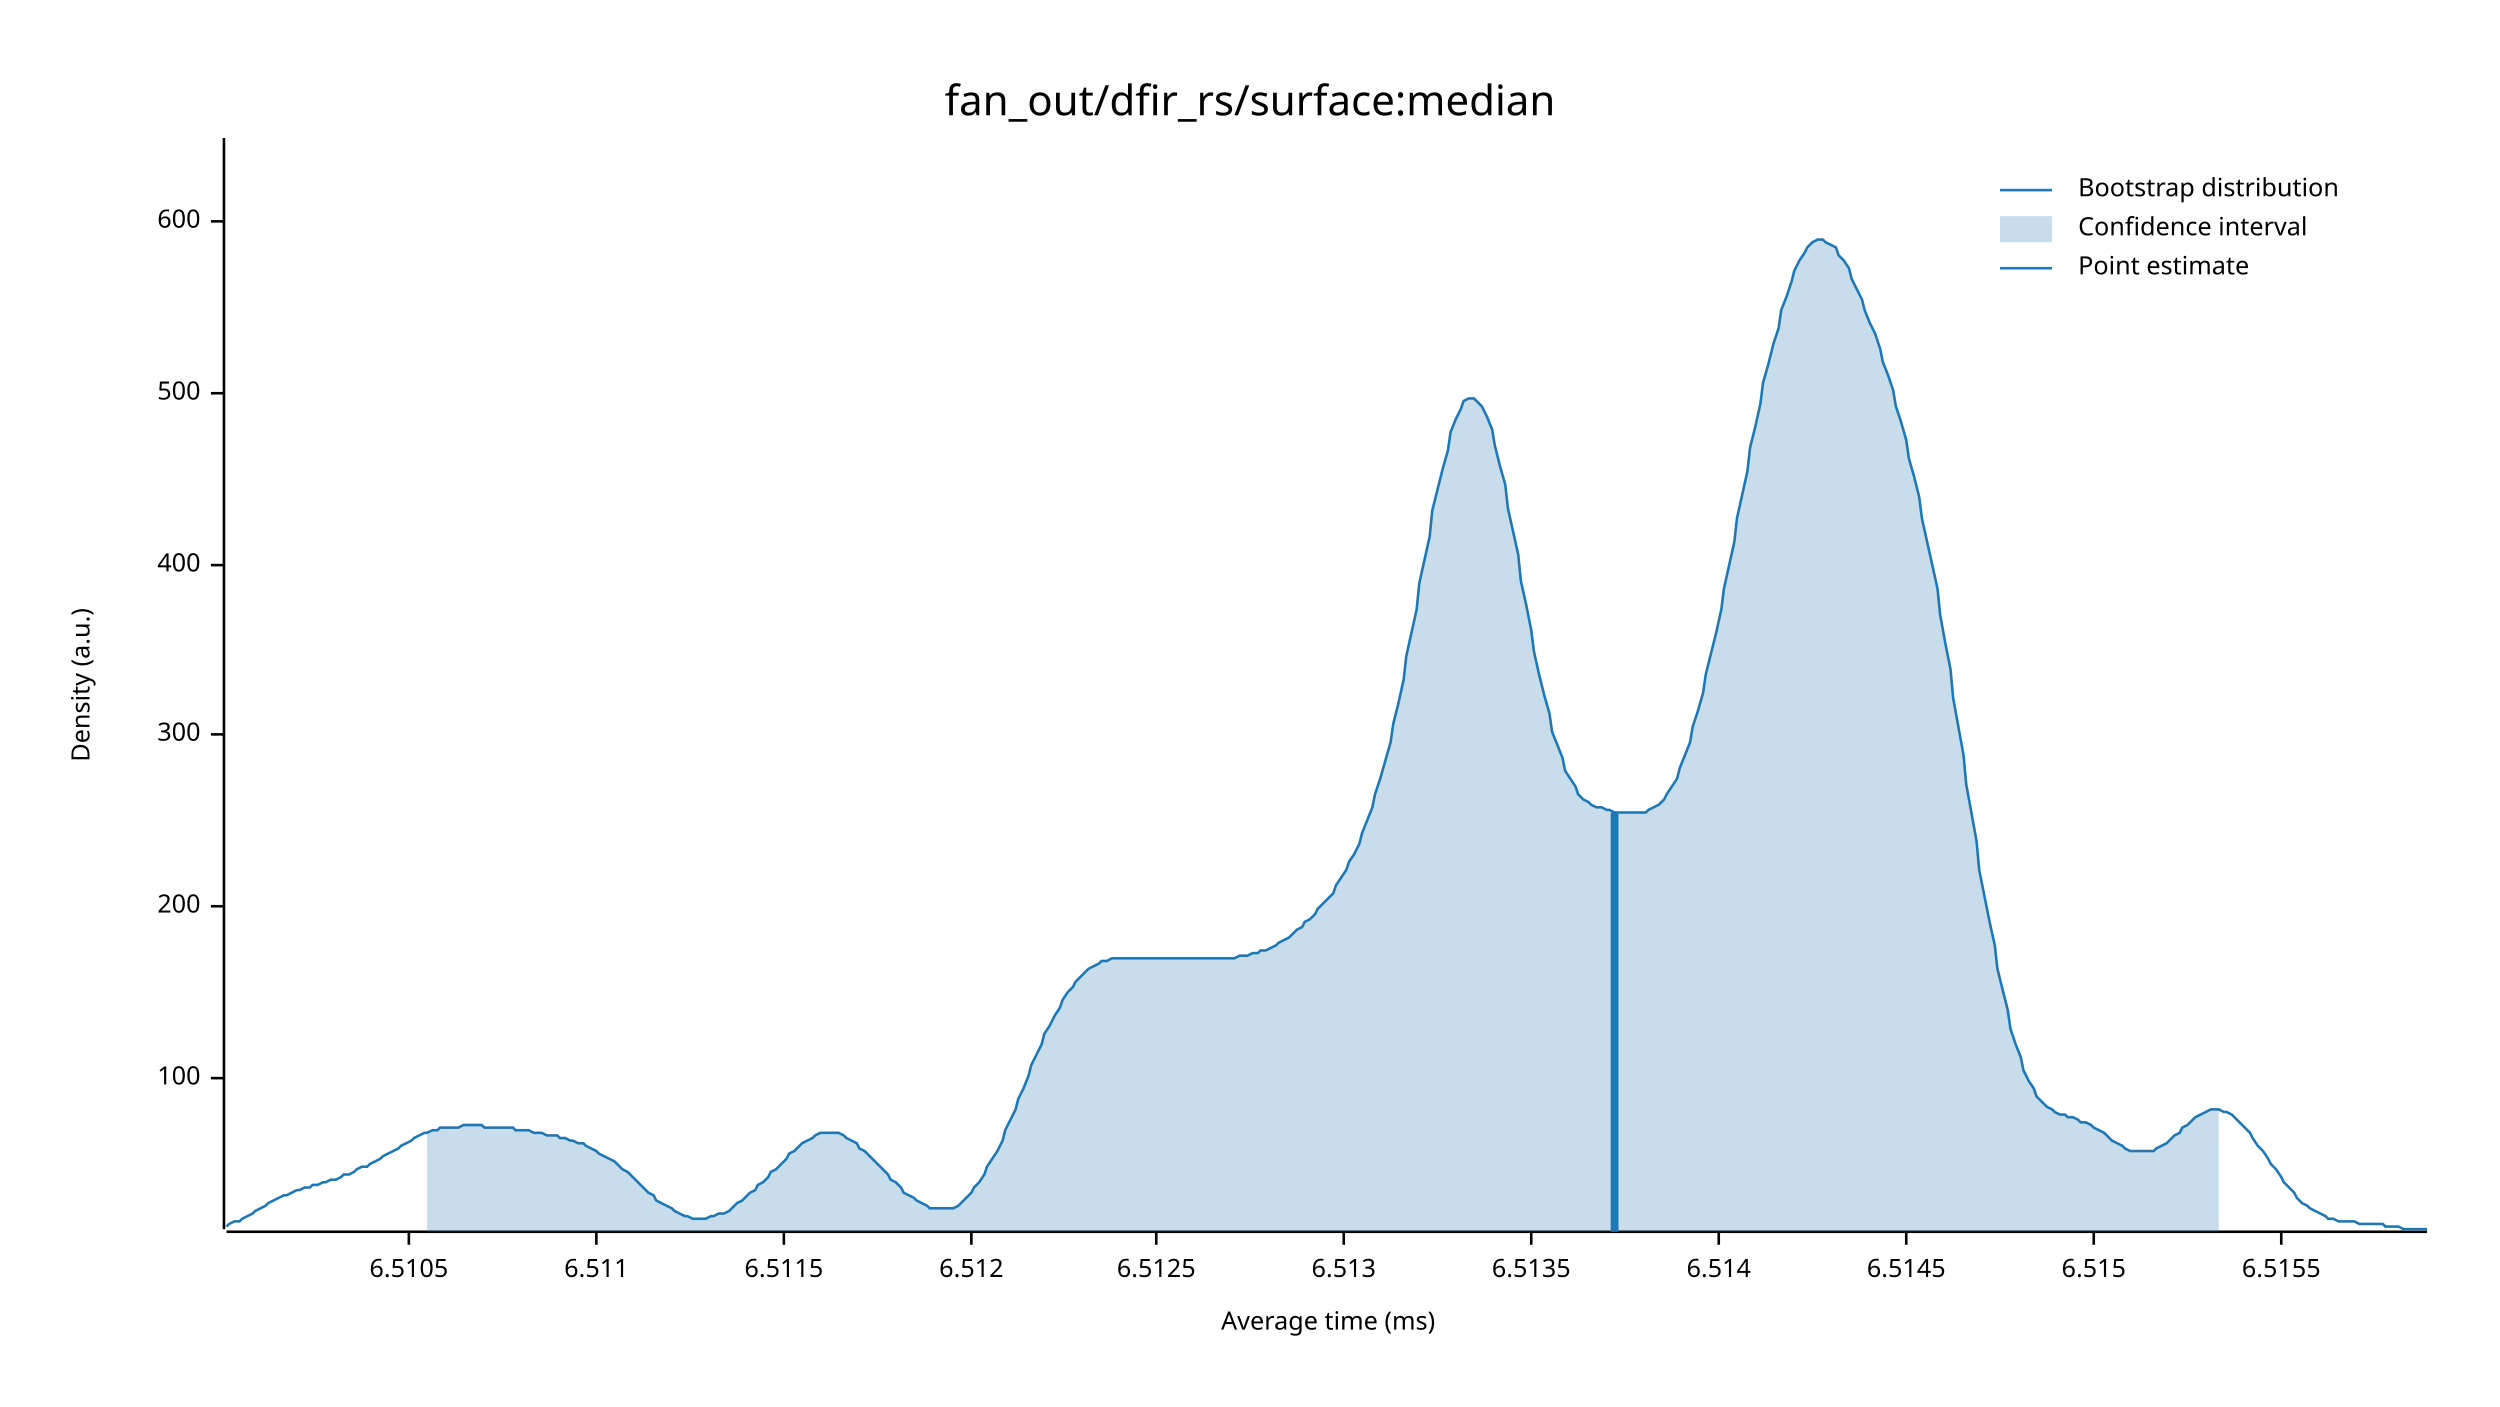
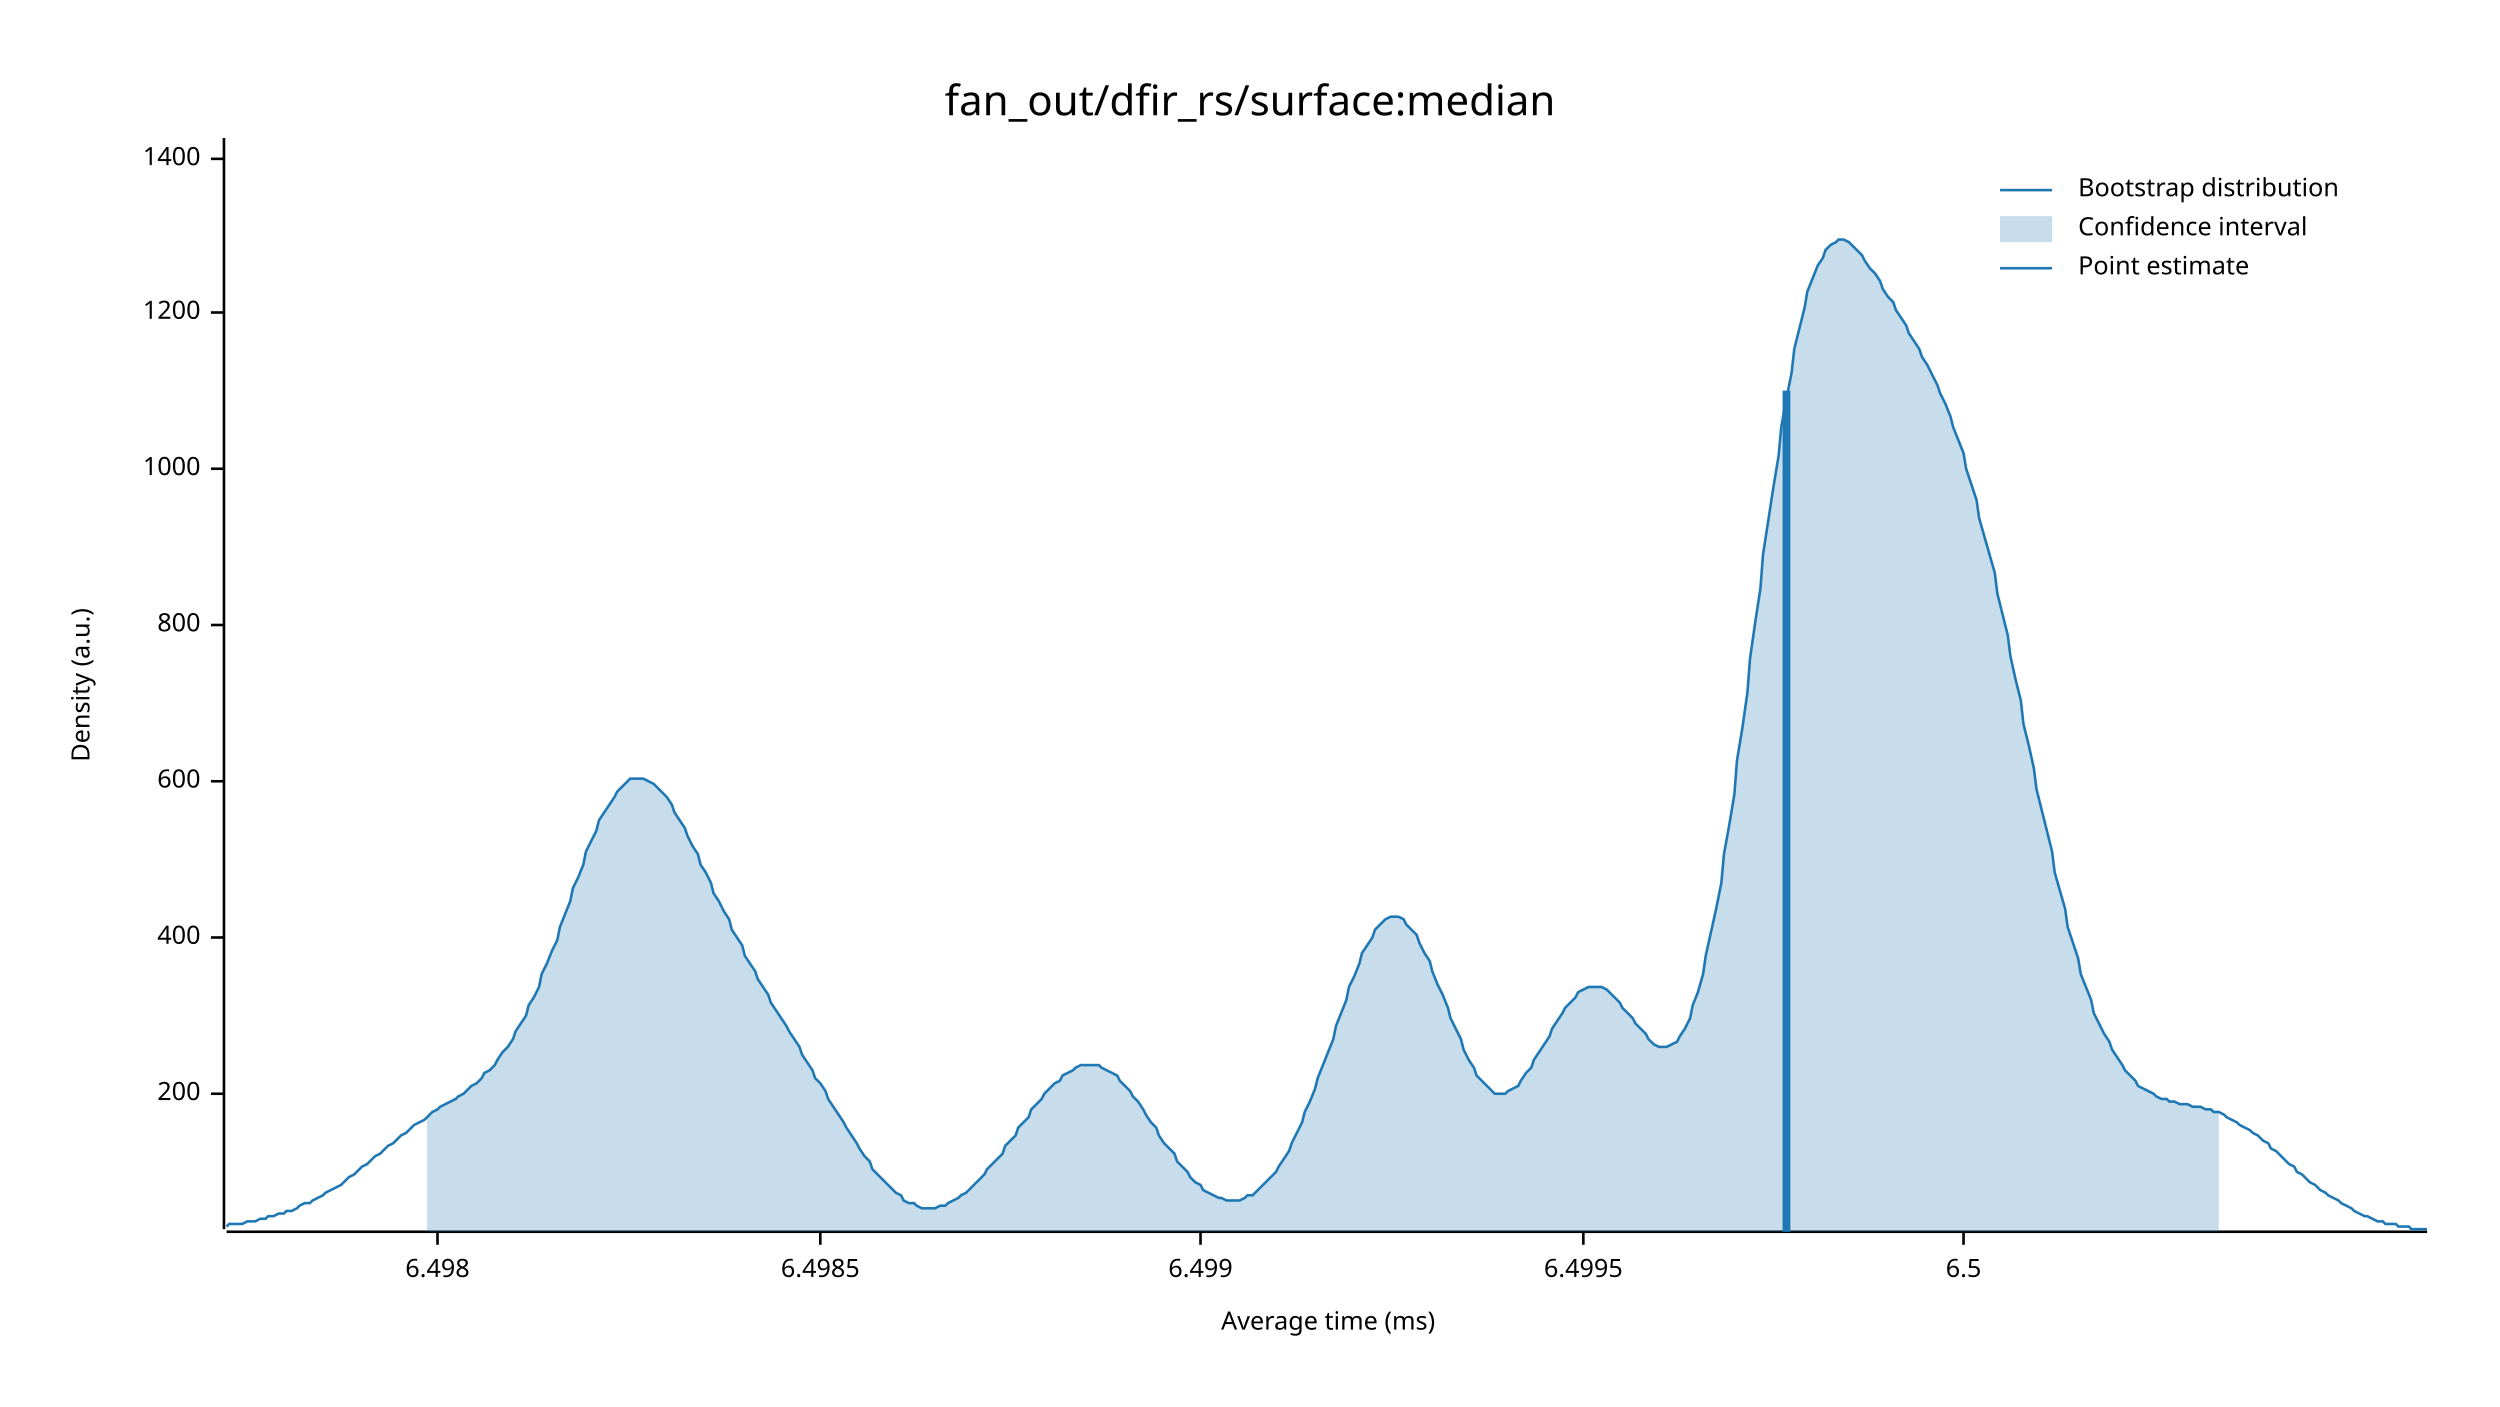
<svg xmlns="http://www.w3.org/2000/svg" width="960" height="540" viewBox="0 0 960 540">
  <text x="480" y="32" dy="0.76em" text-anchor="middle" font-family="sans-serif" font-size="16.129" opacity="1" fill="#000000">
fan_out/dfir_rs/surface:median
</text>
  <text x="27" y="263" dy="0.76em" text-anchor="middle" font-family="sans-serif" font-size="9.677" opacity="1" fill="#000000" transform="rotate(270, 27, 263)">
Density (a.u.)
</text>
  <text x="510" y="513" dy="-0.5ex" text-anchor="middle" font-family="sans-serif" font-size="9.677" opacity="1" fill="#000000">
Average time (ms)
</text>
  <polyline fill="none" opacity="1" stroke="#000000" stroke-width="1" points="86,53 86,472 " />
-   <text x="77" y="414" dy="0.5ex" text-anchor="end" font-family="sans-serif" font-size="9.677" opacity="1" fill="#000000">
- 100
- </text>
-   <polyline fill="none" opacity="1" stroke="#000000" stroke-width="1" points="81,414 86,414 " />
-   <text x="77" y="348" dy="0.5ex" text-anchor="end" font-family="sans-serif" font-size="9.677" opacity="1" fill="#000000">
+   <text x="77" y="420" dy="0.5ex" text-anchor="end" font-family="sans-serif" font-size="9.677" opacity="1" fill="#000000">
200
</text>
-   <polyline fill="none" opacity="1" stroke="#000000" stroke-width="1" points="81,348 86,348 " />
-   <text x="77" y="282" dy="0.5ex" text-anchor="end" font-family="sans-serif" font-size="9.677" opacity="1" fill="#000000">
- 300
- </text>
-   <polyline fill="none" opacity="1" stroke="#000000" stroke-width="1" points="81,282 86,282 " />
-   <text x="77" y="217" dy="0.5ex" text-anchor="end" font-family="sans-serif" font-size="9.677" opacity="1" fill="#000000">
+   <polyline fill="none" opacity="1" stroke="#000000" stroke-width="1" points="81,420 86,420 " />
+   <text x="77" y="360" dy="0.5ex" text-anchor="end" font-family="sans-serif" font-size="9.677" opacity="1" fill="#000000">
400
</text>
-   <polyline fill="none" opacity="1" stroke="#000000" stroke-width="1" points="81,217 86,217 " />
-   <text x="77" y="151" dy="0.5ex" text-anchor="end" font-family="sans-serif" font-size="9.677" opacity="1" fill="#000000">
- 500
- </text>
-   <polyline fill="none" opacity="1" stroke="#000000" stroke-width="1" points="81,151 86,151 " />
-   <text x="77" y="85" dy="0.5ex" text-anchor="end" font-family="sans-serif" font-size="9.677" opacity="1" fill="#000000">
+   <polyline fill="none" opacity="1" stroke="#000000" stroke-width="1" points="81,360 86,360 " />
+   <text x="77" y="300" dy="0.5ex" text-anchor="end" font-family="sans-serif" font-size="9.677" opacity="1" fill="#000000">
600
</text>
-   <polyline fill="none" opacity="1" stroke="#000000" stroke-width="1" points="81,85 86,85 " />
+   <polyline fill="none" opacity="1" stroke="#000000" stroke-width="1" points="81,300 86,300 " />
+   <text x="77" y="240" dy="0.5ex" text-anchor="end" font-family="sans-serif" font-size="9.677" opacity="1" fill="#000000">
+ 800
+ </text>
+   <polyline fill="none" opacity="1" stroke="#000000" stroke-width="1" points="81,240 86,240 " />
+   <text x="77" y="180" dy="0.5ex" text-anchor="end" font-family="sans-serif" font-size="9.677" opacity="1" fill="#000000">
+ 1000
+ </text>
+   <polyline fill="none" opacity="1" stroke="#000000" stroke-width="1" points="81,180 86,180 " />
+   <text x="77" y="120" dy="0.5ex" text-anchor="end" font-family="sans-serif" font-size="9.677" opacity="1" fill="#000000">
+ 1200
+ </text>
+   <polyline fill="none" opacity="1" stroke="#000000" stroke-width="1" points="81,120 86,120 " />
+   <text x="77" y="61" dy="0.5ex" text-anchor="end" font-family="sans-serif" font-size="9.677" opacity="1" fill="#000000">
+ 1400
+ </text>
+   <polyline fill="none" opacity="1" stroke="#000000" stroke-width="1" points="81,61 86,61 " />
  <polyline fill="none" opacity="1" stroke="#000000" stroke-width="1" points="87,473 932,473 " />
-   <text x="157" y="483" dy="0.76em" text-anchor="middle" font-family="sans-serif" font-size="9.677" opacity="1" fill="#000000">
- 6.5105
+   <text x="168" y="483" dy="0.76em" text-anchor="middle" font-family="sans-serif" font-size="9.677" opacity="1" fill="#000000">
+ 6.498
</text>
-   <polyline fill="none" opacity="1" stroke="#000000" stroke-width="1" points="157,473 157,478 " />
-   <text x="229" y="483" dy="0.76em" text-anchor="middle" font-family="sans-serif" font-size="9.677" opacity="1" fill="#000000">
- 6.511
+   <polyline fill="none" opacity="1" stroke="#000000" stroke-width="1" points="168,473 168,478 " />
+   <text x="315" y="483" dy="0.76em" text-anchor="middle" font-family="sans-serif" font-size="9.677" opacity="1" fill="#000000">
+ 6.4985
</text>
-   <polyline fill="none" opacity="1" stroke="#000000" stroke-width="1" points="229,473 229,478 " />
-   <text x="301" y="483" dy="0.76em" text-anchor="middle" font-family="sans-serif" font-size="9.677" opacity="1" fill="#000000">
- 6.5115
+   <polyline fill="none" opacity="1" stroke="#000000" stroke-width="1" points="315,473 315,478 " />
+   <text x="461" y="483" dy="0.76em" text-anchor="middle" font-family="sans-serif" font-size="9.677" opacity="1" fill="#000000">
+ 6.499
</text>
-   <polyline fill="none" opacity="1" stroke="#000000" stroke-width="1" points="301,473 301,478 " />
-   <text x="373" y="483" dy="0.76em" text-anchor="middle" font-family="sans-serif" font-size="9.677" opacity="1" fill="#000000">
- 6.512
+   <polyline fill="none" opacity="1" stroke="#000000" stroke-width="1" points="461,473 461,478 " />
+   <text x="608" y="483" dy="0.76em" text-anchor="middle" font-family="sans-serif" font-size="9.677" opacity="1" fill="#000000">
+ 6.4995
</text>
-   <polyline fill="none" opacity="1" stroke="#000000" stroke-width="1" points="373,473 373,478 " />
-   <text x="444" y="483" dy="0.76em" text-anchor="middle" font-family="sans-serif" font-size="9.677" opacity="1" fill="#000000">
- 6.5125
+   <polyline fill="none" opacity="1" stroke="#000000" stroke-width="1" points="608,473 608,478 " />
+   <text x="754" y="483" dy="0.76em" text-anchor="middle" font-family="sans-serif" font-size="9.677" opacity="1" fill="#000000">
+ 6.5
</text>
-   <polyline fill="none" opacity="1" stroke="#000000" stroke-width="1" points="444,473 444,478 " />
-   <text x="516" y="483" dy="0.76em" text-anchor="middle" font-family="sans-serif" font-size="9.677" opacity="1" fill="#000000">
- 6.513
- </text>
-   <polyline fill="none" opacity="1" stroke="#000000" stroke-width="1" points="516,473 516,478 " />
-   <text x="588" y="483" dy="0.76em" text-anchor="middle" font-family="sans-serif" font-size="9.677" opacity="1" fill="#000000">
- 6.5135
- </text>
-   <polyline fill="none" opacity="1" stroke="#000000" stroke-width="1" points="588,473 588,478 " />
-   <text x="660" y="483" dy="0.76em" text-anchor="middle" font-family="sans-serif" font-size="9.677" opacity="1" fill="#000000">
- 6.514
- </text>
-   <polyline fill="none" opacity="1" stroke="#000000" stroke-width="1" points="660,473 660,478 " />
-   <text x="732" y="483" dy="0.76em" text-anchor="middle" font-family="sans-serif" font-size="9.677" opacity="1" fill="#000000">
- 6.5145
- </text>
-   <polyline fill="none" opacity="1" stroke="#000000" stroke-width="1" points="732,473 732,478 " />
-   <text x="804" y="483" dy="0.76em" text-anchor="middle" font-family="sans-serif" font-size="9.677" opacity="1" fill="#000000">
- 6.515
- </text>
-   <polyline fill="none" opacity="1" stroke="#000000" stroke-width="1" points="804,473 804,478 " />
-   <text x="876" y="483" dy="0.76em" text-anchor="middle" font-family="sans-serif" font-size="9.677" opacity="1" fill="#000000">
- 6.5155
- </text>
-   <polyline fill="none" opacity="1" stroke="#000000" stroke-width="1" points="876,473 876,478 " />
-   <polyline fill="none" opacity="1" stroke="#1F78B4" stroke-width="1" points="87,471 88,470 90,469 92,469 93,468 95,467 97,466 98,465 100,464 102,463 103,462 105,461 107,460 109,459 110,459 112,458 114,457 115,457 117,456 119,456 120,455 122,455 124,454 125,454 127,453 129,453 131,452 132,451 134,451 136,450 137,449 139,448 141,448 142,447 144,446 146,445 147,444 149,443 151,442 153,441 154,440 156,439 158,438 159,437 161,436 163,435 164,435 166,434 168,434 169,433 171,433 173,433 175,433 176,433 178,432 180,432 181,432 183,432 185,432 186,433 188,433 190,433 191,433 193,433 195,433 197,433 198,434 200,434 202,434 203,434 205,435 207,435 208,435 210,436 212,436 214,436 215,437 217,437 219,438 220,438 222,439 224,439 225,440 227,441 229,442 230,443 232,444 234,445 236,446 237,447 239,449 241,450 242,451 244,453 246,455 247,456 249,458 251,459 252,461 254,462 256,463 258,464 259,465 261,466 263,467 264,467 266,468 268,468 269,468 271,468 273,467 274,467 276,466 278,466 280,465 281,464 283,462 285,461 286,460 288,458 290,457 291,455 293,454 295,452 296,450 298,449 300,447 302,445 303,443 305,442 307,440 308,439 310,438 312,437 313,436 315,435 317,435 318,435 320,435 322,435 324,436 325,437 327,438 329,439 330,441 332,442 334,444 335,445 337,447 339,449 341,451 342,453 344,454 346,456 347,458 349,459 351,460 352,461 354,462 356,463 357,464 359,464 361,464 363,464 364,464 366,464 368,463 369,462 371,460 373,458 374,456 376,454 378,451 379,448 381,445 383,442 385,438 386,434 388,430 390,426 391,422 393,418 395,413 396,409 398,405 400,401 401,397 403,394 405,390 407,387 408,384 410,381 412,379 413,377 415,375 417,373 418,372 420,371 422,370 423,369 425,369 427,368 429,368 430,368 432,368 434,368 435,368 437,368 439,368 440,368 442,368 444,368 445,368 447,368 449,368 451,368 452,368 454,368 456,368 457,368 459,368 461,368 462,368 464,368 466,368 468,368 469,368 471,368 473,368 474,368 476,367 478,367 479,367 481,366 483,366 484,365 486,365 488,364 490,363 491,362 493,361 495,360 496,359 498,357 500,356 501,354 503,353 505,351 506,349 508,347 510,345 512,343 513,340 515,337 517,334 518,331 520,328 522,324 523,320 525,315 527,310 528,305 530,299 532,292 534,285 535,278 537,270 539,261 540,252 542,243 544,234 545,224 547,215 549,206 550,196 552,188 554,180 556,173 557,166 559,161 561,157 562,154 564,153 566,153 567,154 569,156 571,160 573,165 574,171 576,179 578,186 579,195 581,204 583,213 584,223 586,232 588,242 589,250 591,259 593,267 595,274 596,281 598,286 600,291 601,296 603,299 605,302 606,305 608,307 610,308 611,309 613,310 615,310 617,311 618,311 620,312 622,312 623,312 625,312 627,312 628,312 630,312 632,312 633,311 635,310 637,309 639,307 640,305 642,302 644,299 645,295 647,290 649,285 650,279 652,273 654,266 655,259 657,251 659,243 661,234 662,226 664,217 666,208 667,199 669,190 671,181 672,172 674,164 676,155 677,147 679,140 681,132 683,126 684,119 686,114 688,108 689,104 691,100 693,97 694,95 696,93 698,92 700,92 701,93 703,94 705,95 706,98 708,100 710,103 711,107 713,111 715,115 716,119 718,124 720,128 722,134 723,139 725,144 727,150 728,156 730,162 732,169 733,176 735,183 737,191 738,199 740,208 742,217 744,226 745,236 747,247 749,257 750,268 752,279 754,290 755,301 757,312 759,323 760,334 762,344 764,354 766,363 767,372 769,380 771,388 772,395 774,401 776,406 777,411 779,415 781,418 782,421 784,423 786,425 788,426 789,427 791,428 793,428 794,429 796,429 798,430 799,431 801,431 803,432 804,433 806,434 808,435 810,437 811,438 813,439 815,440 816,441 818,442 820,442 821,442 823,442 825,442 827,442 828,441 830,440 832,439 833,438 835,436 837,435 838,433 840,432 842,430 843,429 845,428 847,427 849,426 850,426 852,426 854,427 855,427 857,428 859,430 860,431 862,433 864,435 865,437 867,440 869,442 871,445 872,447 874,449 876,452 877,454 879,456 881,458 882,460 884,462 886,463 887,464 889,465 891,466 893,467 894,468 896,468 898,469 899,469 901,469 903,469 904,469 906,470 908,470 909,470 911,470 913,470 915,470 916,471 918,471 920,471 921,471 923,472 925,472 926,472 928,472 930,472 932,472 " />
-   <polygon opacity="0.25" fill="#1F78B4" points="164,435 166,434 168,434 169,433 171,433 173,433 175,433 176,433 178,432 180,432 181,432 183,432 185,432 186,433 188,433 190,433 191,433 193,433 195,433 197,433 198,434 200,434 202,434 203,434 205,435 207,435 208,435 210,436 212,436 214,436 215,437 217,437 219,438 220,438 222,439 224,439 225,440 227,441 229,442 230,443 232,444 234,445 236,446 237,447 239,449 241,450 242,451 244,453 246,455 247,456 249,458 251,459 252,461 254,462 256,463 258,464 259,465 261,466 263,467 264,467 266,468 268,468 269,468 271,468 273,467 274,467 276,466 278,466 280,465 281,464 283,462 285,461 286,460 288,458 290,457 291,455 293,454 295,452 296,450 298,449 300,447 302,445 303,443 305,442 307,440 308,439 310,438 312,437 313,436 315,435 317,435 318,435 320,435 322,435 324,436 325,437 327,438 329,439 330,441 332,442 334,444 335,445 337,447 339,449 341,451 342,453 344,454 346,456 347,458 349,459 351,460 352,461 354,462 356,463 357,464 359,464 361,464 363,464 364,464 366,464 368,463 369,462 371,460 373,458 374,456 376,454 378,451 379,448 381,445 383,442 385,438 386,434 388,430 390,426 391,422 393,418 395,413 396,409 398,405 400,401 401,397 403,394 405,390 407,387 408,384 410,381 412,379 413,377 415,375 417,373 418,372 420,371 422,370 423,369 425,369 427,368 429,368 430,368 432,368 434,368 435,368 437,368 439,368 440,368 442,368 444,368 445,368 447,368 449,368 451,368 452,368 454,368 456,368 457,368 459,368 461,368 462,368 464,368 466,368 468,368 469,368 471,368 473,368 474,368 476,367 478,367 479,367 481,366 483,366 484,365 486,365 488,364 490,363 491,362 493,361 495,360 496,359 498,357 500,356 501,354 503,353 505,351 506,349 508,347 510,345 512,343 513,340 515,337 517,334 518,331 520,328 522,324 523,320 525,315 527,310 528,305 530,299 532,292 534,285 535,278 537,270 539,261 540,252 542,243 544,234 545,224 547,215 549,206 550,196 552,188 554,180 556,173 557,166 559,161 561,157 562,154 564,153 566,153 567,154 569,156 571,160 573,165 574,171 576,179 578,186 579,195 581,204 583,213 584,223 586,232 588,242 589,250 591,259 593,267 595,274 596,281 598,286 600,291 601,296 603,299 605,302 606,305 608,307 610,308 611,309 613,310 615,310 617,311 618,311 620,312 622,312 623,312 625,312 627,312 628,312 630,312 632,312 633,311 635,310 637,309 639,307 640,305 642,302 644,299 645,295 647,290 649,285 650,279 652,273 654,266 655,259 657,251 659,243 661,234 662,226 664,217 666,208 667,199 669,190 671,181 672,172 674,164 676,155 677,147 679,140 681,132 683,126 684,119 686,114 688,108 689,104 691,100 693,97 694,95 696,93 698,92 700,92 701,93 703,94 705,95 706,98 708,100 710,103 711,107 713,111 715,115 716,119 718,124 720,128 722,134 723,139 725,144 727,150 728,156 730,162 732,169 733,176 735,183 737,191 738,199 740,208 742,217 744,226 745,236 747,247 749,257 750,268 752,279 754,290 755,301 757,312 759,323 760,334 762,344 764,354 766,363 767,372 769,380 771,388 772,395 774,401 776,406 777,411 779,415 781,418 782,421 784,423 786,425 788,426 789,427 791,428 793,428 794,429 796,429 798,430 799,431 801,431 803,432 804,433 806,434 808,435 810,437 811,438 813,439 815,440 816,441 818,442 820,442 821,442 823,442 825,442 827,442 828,441 830,440 832,439 833,438 835,436 837,435 838,433 840,432 842,430 843,429 845,428 847,427 849,426 850,426 852,426 852,473 164,473 " />
-   <polyline fill="none" opacity="1" stroke="#1F78B4" stroke-width="3" points="620,473 620,312 " />
+   <polyline fill="none" opacity="1" stroke="#000000" stroke-width="1" points="754,473 754,478 " />
+   <polyline fill="none" opacity="1" stroke="#1F78B4" stroke-width="1" points="87,471 88,470 90,470 92,470 93,470 95,469 97,469 98,469 100,468 102,468 103,467 105,467 107,466 109,466 110,465 112,465 114,464 115,463 117,462 119,462 120,461 122,460 124,459 125,458 127,457 129,456 131,455 132,454 134,452 136,451 137,450 139,448 141,447 142,446 144,444 146,443 147,442 149,440 151,439 153,437 154,436 156,435 158,433 159,432 161,431 163,430 164,429 166,427 168,426 169,425 171,424 173,423 175,422 176,421 178,420 180,418 181,417 183,416 185,414 186,412 188,411 190,409 191,407 193,404 195,402 197,399 198,396 200,393 202,390 203,386 205,383 207,379 208,374 210,370 212,365 214,361 215,356 217,351 219,346 220,341 222,337 224,332 225,327 227,323 229,319 230,315 232,312 234,309 236,306 237,304 239,302 241,300 242,299 244,299 246,299 247,299 249,300 251,301 252,302 254,304 256,306 258,309 259,312 261,315 263,318 264,321 266,325 268,328 269,332 271,335 273,339 274,343 276,346 278,350 280,353 281,357 283,360 285,363 286,367 288,370 290,373 291,376 293,379 295,382 296,385 298,388 300,391 302,394 303,396 305,399 307,402 308,405 310,408 312,411 313,414 315,416 317,419 318,422 320,425 322,428 324,431 325,433 327,436 329,439 330,441 332,444 334,446 335,449 337,451 339,453 341,455 342,456 344,458 346,459 347,461 349,462 351,462 352,463 354,464 356,464 357,464 359,464 361,463 363,463 364,462 366,461 368,460 369,459 371,458 373,456 374,455 376,453 378,451 379,449 381,447 383,445 385,443 386,440 388,438 390,436 391,433 393,431 395,429 396,426 398,424 400,422 401,420 403,418 405,416 407,415 408,413 410,412 412,411 413,410 415,409 417,409 418,409 420,409 422,409 423,410 425,411 427,412 429,413 430,415 432,417 434,419 435,421 437,423 439,426 440,428 442,431 444,433 445,436 447,439 449,441 451,443 452,446 454,448 456,450 457,452 459,454 461,455 462,457 464,458 466,459 468,460 469,460 471,461 473,461 474,461 476,461 478,460 479,459 481,459 483,457 484,456 486,454 488,452 490,450 491,448 493,445 495,442 496,439 498,435 500,431 501,427 503,423 505,418 506,414 508,409 510,404 512,399 513,394 515,389 517,384 518,379 520,375 522,370 523,366 525,363 527,360 528,357 530,355 532,353 534,352 535,352 537,352 539,353 540,355 542,357 544,359 545,362 547,366 549,369 550,373 552,378 554,382 556,387 557,391 559,395 561,399 562,403 564,407 566,410 567,413 569,415 571,417 573,419 574,420 576,420 578,420 579,419 581,418 583,417 584,415 586,412 588,410 589,407 591,404 593,401 595,398 596,395 598,392 600,389 601,387 603,385 605,383 606,381 608,380 610,379 611,379 613,379 615,379 617,380 618,381 620,383 622,385 623,387 625,389 627,391 628,393 630,395 632,397 633,399 635,401 637,402 639,402 640,402 642,401 644,400 645,398 647,395 649,391 650,386 652,381 654,374 655,367 657,358 659,349 661,339 662,328 664,317 666,305 667,292 669,280 671,266 672,253 674,239 676,226 677,213 679,200 681,187 683,175 684,164 686,153 688,143 689,134 691,126 693,118 694,112 696,107 698,102 700,99 701,96 703,94 705,93 706,92 708,92 710,93 711,94 713,96 715,98 716,100 718,103 720,105 722,108 723,111 725,114 727,116 728,119 730,122 732,125 733,128 735,131 737,134 738,137 740,140 742,144 744,148 745,151 747,155 749,160 750,164 752,169 754,174 755,180 757,186 759,192 760,199 762,206 764,213 766,220 767,228 769,236 771,244 772,252 774,261 776,269 777,278 779,286 781,295 782,303 784,311 786,319 788,327 789,335 791,342 793,349 794,356 796,362 798,368 799,374 801,379 803,384 804,389 806,393 808,397 810,400 811,403 813,406 815,409 816,411 818,413 820,415 821,417 823,418 825,419 827,420 828,421 830,422 832,422 833,423 835,423 837,424 838,424 840,424 842,425 843,425 845,425 847,426 849,426 850,427 852,427 854,428 855,429 857,430 859,431 860,432 862,433 864,434 865,435 867,436 869,438 871,439 872,441 874,442 876,444 877,445 879,447 881,448 882,450 884,451 886,453 887,454 889,455 891,457 893,458 894,459 896,460 898,461 899,462 901,463 903,464 904,465 906,466 908,467 909,467 911,468 913,469 915,469 916,470 918,470 920,470 921,471 923,471 925,471 926,472 928,472 930,472 932,472 " />
+   <polygon opacity="0.25" fill="#1F78B4" points="164,429 166,427 168,426 169,425 171,424 173,423 175,422 176,421 178,420 180,418 181,417 183,416 185,414 186,412 188,411 190,409 191,407 193,404 195,402 197,399 198,396 200,393 202,390 203,386 205,383 207,379 208,374 210,370 212,365 214,361 215,356 217,351 219,346 220,341 222,337 224,332 225,327 227,323 229,319 230,315 232,312 234,309 236,306 237,304 239,302 241,300 242,299 244,299 246,299 247,299 249,300 251,301 252,302 254,304 256,306 258,309 259,312 261,315 263,318 264,321 266,325 268,328 269,332 271,335 273,339 274,343 276,346 278,350 280,353 281,357 283,360 285,363 286,367 288,370 290,373 291,376 293,379 295,382 296,385 298,388 300,391 302,394 303,396 305,399 307,402 308,405 310,408 312,411 313,414 315,416 317,419 318,422 320,425 322,428 324,431 325,433 327,436 329,439 330,441 332,444 334,446 335,449 337,451 339,453 341,455 342,456 344,458 346,459 347,461 349,462 351,462 352,463 354,464 356,464 357,464 359,464 361,463 363,463 364,462 366,461 368,460 369,459 371,458 373,456 374,455 376,453 378,451 379,449 381,447 383,445 385,443 386,440 388,438 390,436 391,433 393,431 395,429 396,426 398,424 400,422 401,420 403,418 405,416 407,415 408,413 410,412 412,411 413,410 415,409 417,409 418,409 420,409 422,409 423,410 425,411 427,412 429,413 430,415 432,417 434,419 435,421 437,423 439,426 440,428 442,431 444,433 445,436 447,439 449,441 451,443 452,446 454,448 456,450 457,452 459,454 461,455 462,457 464,458 466,459 468,460 469,460 471,461 473,461 474,461 476,461 478,460 479,459 481,459 483,457 484,456 486,454 488,452 490,450 491,448 493,445 495,442 496,439 498,435 500,431 501,427 503,423 505,418 506,414 508,409 510,404 512,399 513,394 515,389 517,384 518,379 520,375 522,370 523,366 525,363 527,360 528,357 530,355 532,353 534,352 535,352 537,352 539,353 540,355 542,357 544,359 545,362 547,366 549,369 550,373 552,378 554,382 556,387 557,391 559,395 561,399 562,403 564,407 566,410 567,413 569,415 571,417 573,419 574,420 576,420 578,420 579,419 581,418 583,417 584,415 586,412 588,410 589,407 591,404 593,401 595,398 596,395 598,392 600,389 601,387 603,385 605,383 606,381 608,380 610,379 611,379 613,379 615,379 617,380 618,381 620,383 622,385 623,387 625,389 627,391 628,393 630,395 632,397 633,399 635,401 637,402 639,402 640,402 642,401 644,400 645,398 647,395 649,391 650,386 652,381 654,374 655,367 657,358 659,349 661,339 662,328 664,317 666,305 667,292 669,280 671,266 672,253 674,239 676,226 677,213 679,200 681,187 683,175 684,164 686,153 688,143 689,134 691,126 693,118 694,112 696,107 698,102 700,99 701,96 703,94 705,93 706,92 708,92 710,93 711,94 713,96 715,98 716,100 718,103 720,105 722,108 723,111 725,114 727,116 728,119 730,122 732,125 733,128 735,131 737,134 738,137 740,140 742,144 744,148 745,151 747,155 749,160 750,164 752,169 754,174 755,180 757,186 759,192 760,199 762,206 764,213 766,220 767,228 769,236 771,244 772,252 774,261 776,269 777,278 779,286 781,295 782,303 784,311 786,319 788,327 789,335 791,342 793,349 794,356 796,362 798,368 799,374 801,379 803,384 804,389 806,393 808,397 810,400 811,403 813,406 815,409 816,411 818,413 820,415 821,417 823,418 825,419 827,420 828,421 830,422 832,422 833,423 835,423 837,424 838,424 840,424 842,425 843,425 845,425 847,426 849,426 850,427 852,427 852,473 164,473 " />
+   <polyline fill="none" opacity="1" stroke="#1F78B4" stroke-width="3" points="686,473 686,150 " />
  <text x="798" y="68" dy="0.76em" text-anchor="start" font-family="sans-serif" font-size="9.677" opacity="1" fill="#000000">
Bootstrap distribution
</text>
  <text x="798" y="83" dy="0.76em" text-anchor="start" font-family="sans-serif" font-size="9.677" opacity="1" fill="#000000">
Confidence interval
</text>
  <text x="798" y="98" dy="0.76em" text-anchor="start" font-family="sans-serif" font-size="9.677" opacity="1" fill="#000000">
Point estimate
</text>
  <polyline fill="none" opacity="1" stroke="#1F78B4" stroke-width="1" points="768,73 788,73 " />
  <rect x="768" y="83" width="20" height="10" opacity="0.25" fill="#1F78B4" stroke="none" />
  <polyline fill="none" opacity="1" stroke="#1F78B4" stroke-width="1" points="768,103 788,103 " />
</svg>
